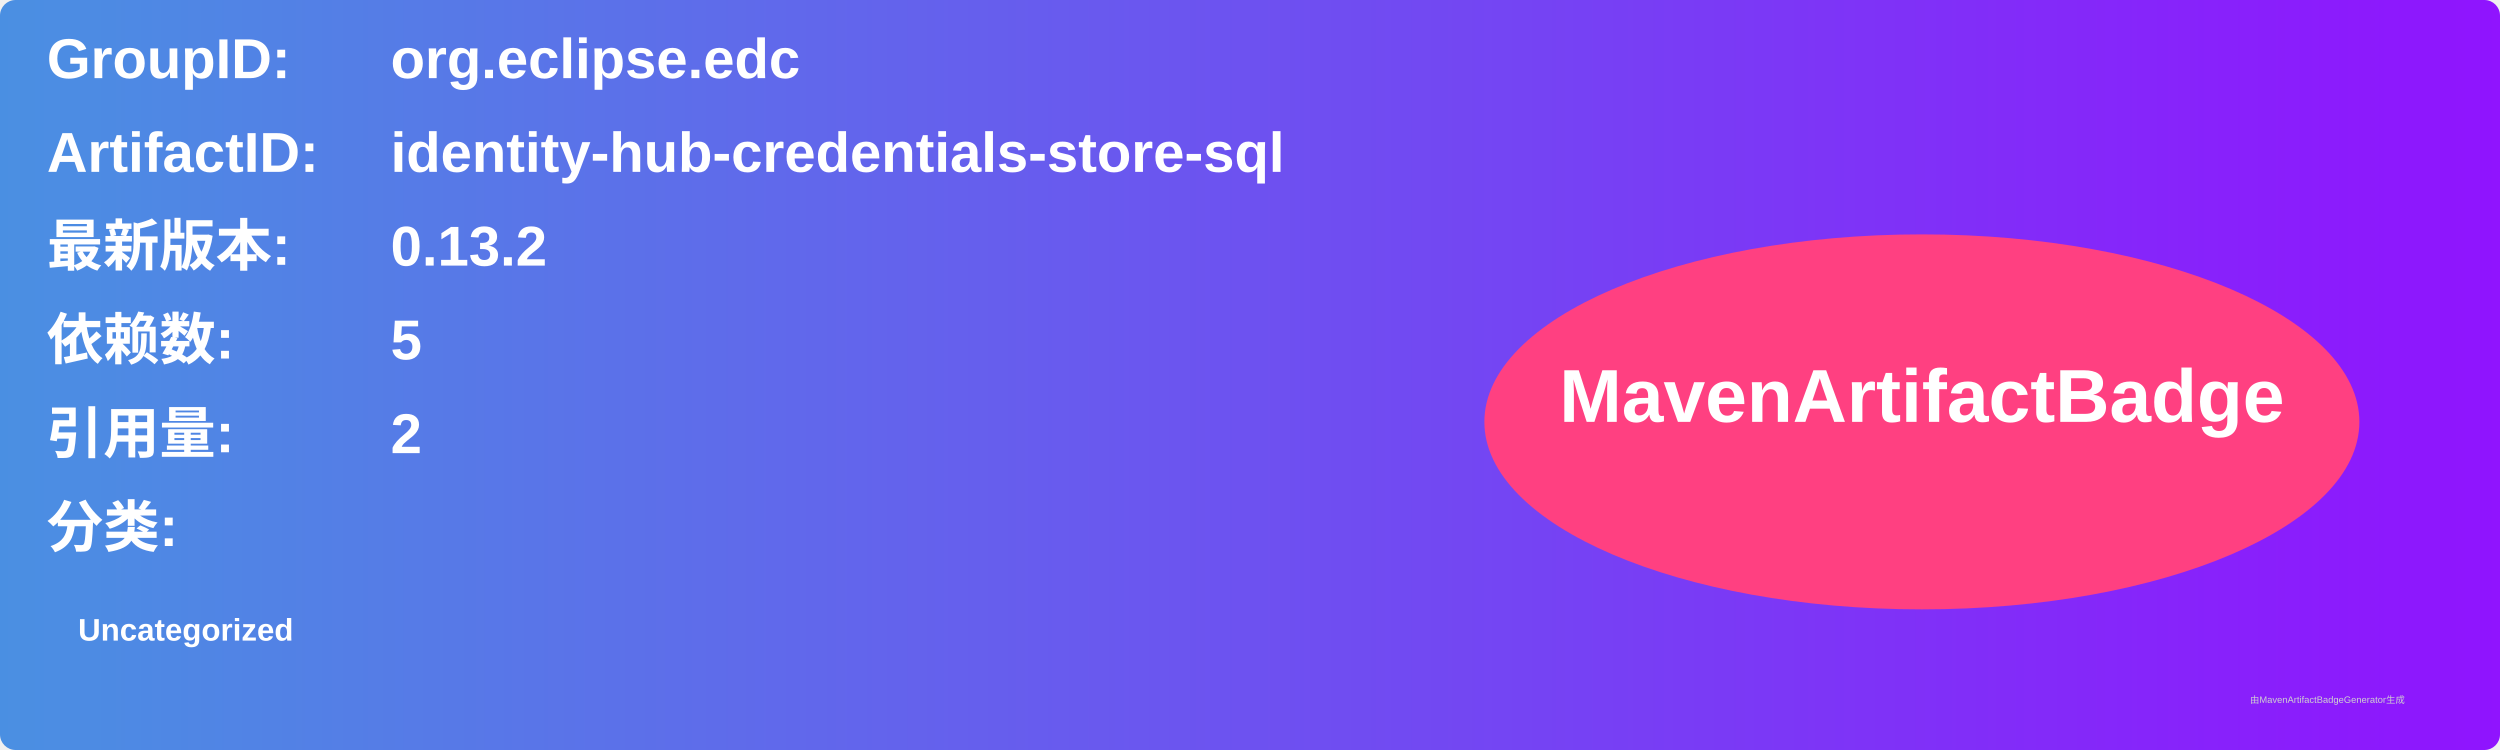
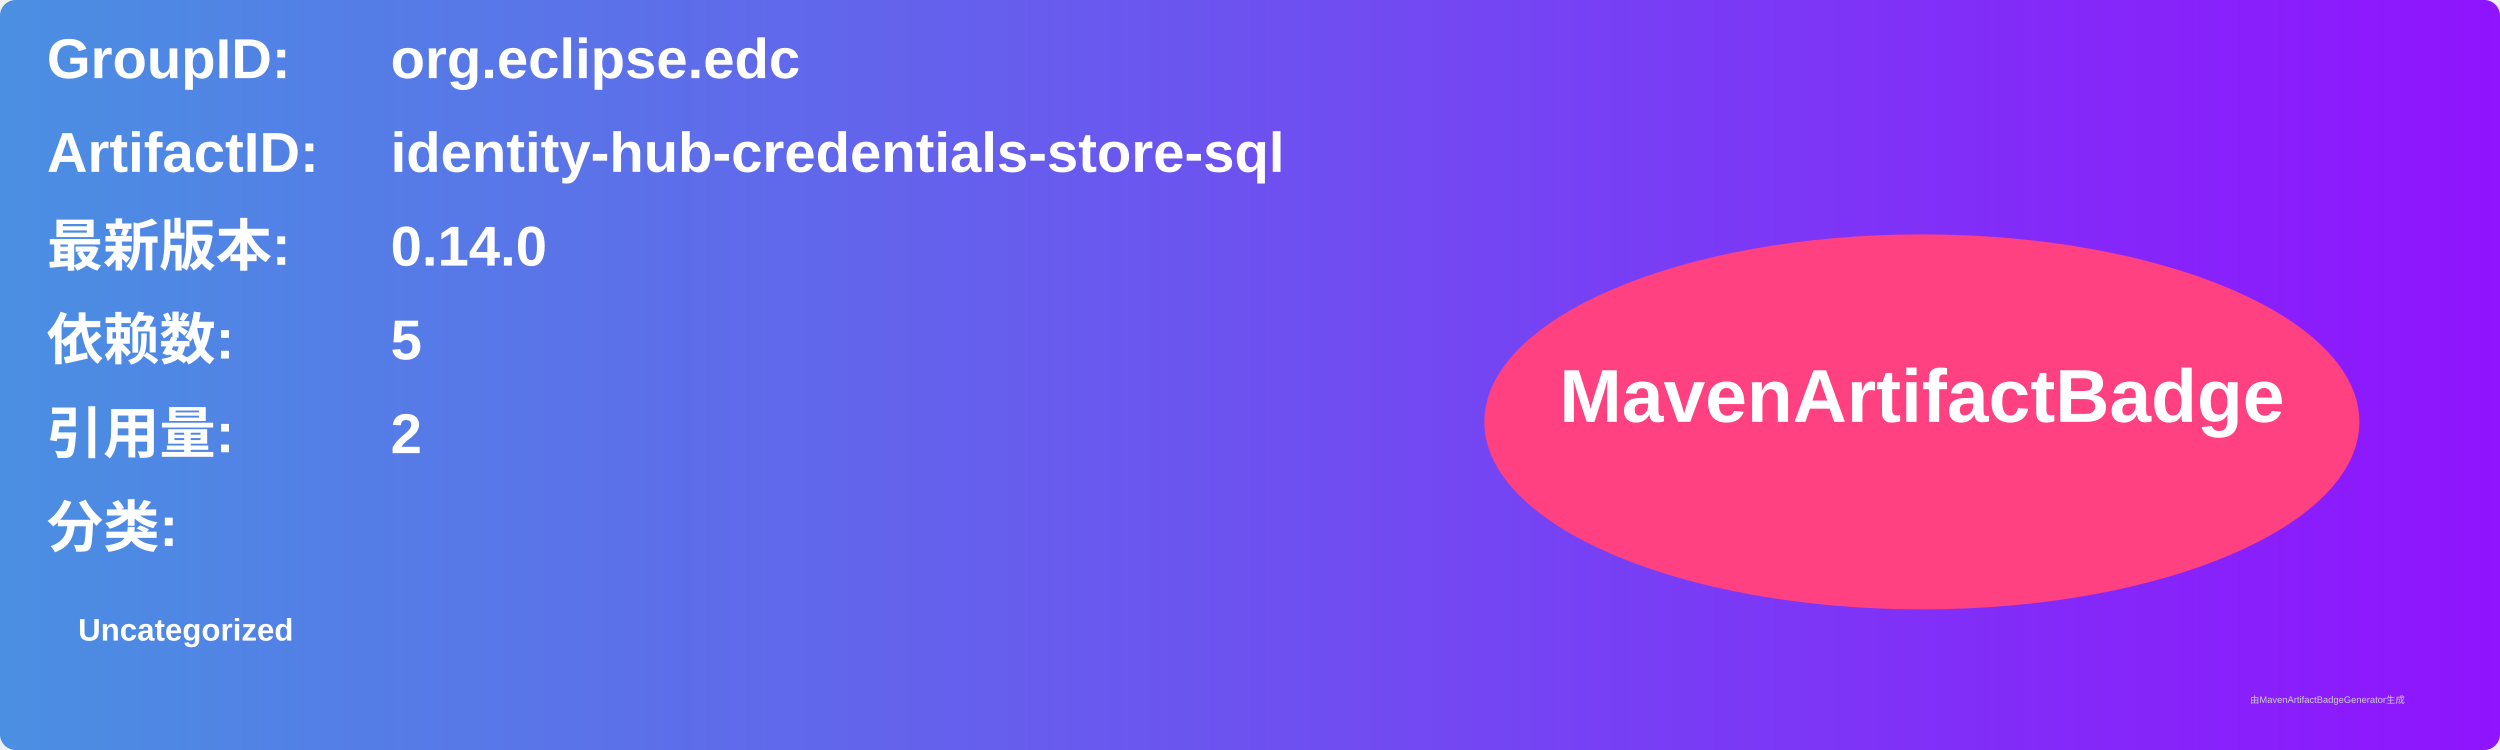
<svg xmlns="http://www.w3.org/2000/svg" width="800" height="240" viewBox="0 0 800 240">
  <linearGradient id="grad" x1="0%" y1="0%" x2="100%" y2="0%">
    <stop offset="0%" stop-color="#4a90e2" />
    <stop offset="100%" stop-color="#9013fe" />
  </linearGradient>
  <rect width="100%" height="100%" rx="5" ry="5" fill="url(#grad)" />
  <g transform="translate(15, 15)">
    <text x="0" y="10" font-family="Arial" font-size="18" fill="white" font-weight="bold" width="260">GroupID:</text>
    <text x="110" y="10" font-family="Arial" font-size="18" fill="white" font-weight="bold" width="460">org.eclipse.edc</text>
    <text x="0" y="40" font-family="Arial" font-size="18" fill="white" font-weight="bold" width="260">ArtifactID:</text>
    <text x="110" y="40" font-family="Arial" font-size="18" fill="white" font-weight="bold" width="460">identity-hub-credentials-store-sql</text>
    <text x="0" y="70" font-family="Arial" font-size="18" fill="white" font-weight="bold">最新版本:</text>
    <text x="110" y="70" font-family="Arial" font-size="18" fill="white" font-weight="bold">
-       <tspan font-weight="bold">0.13.2</tspan>
+       <tspan font-weight="bold">0.14.0</tspan>
    </text>
    <text x="0" y="100" font-family="Arial" font-size="18" fill="white" font-weight="bold">依赖数: </text>
    <text x="110" y="100" font-family="Arial" font-size="18" fill="white">
      <tspan font-weight="bold">5</tspan>
    </text>
    <text x="0" y="130" font-family="Arial" font-size="18" fill="white" font-weight="bold">引用量: </text>
    <text x="110" y="130" font-family="Arial" font-size="18" fill="white">
      <tspan font-weight="bold">2</tspan>
    </text>
    <text x="0" y="160" font-family="Arial" font-size="18" fill="white" font-weight="bold">分类:</text>
    <text x="10" y="190" font-family="Arial" font-size="10" fill="white">
      <tspan font-weight="bold">Uncategorized</tspan>
    </text>
    <ellipse cx="600" cy="120" rx="140" ry="60" fill="#ff4081" />
    <text x="600" y="120" text-anchor="middle" font-family="Arial" font-size="24" fill="white" font-weight="bold">MavenArtifactBadge</text>
  </g>
  <text x="720" y="225" font-family="Arial" font-size="3" fill="#d0d0d0">由MavenArtifactBadgeGenerator生成</text>
</svg>
